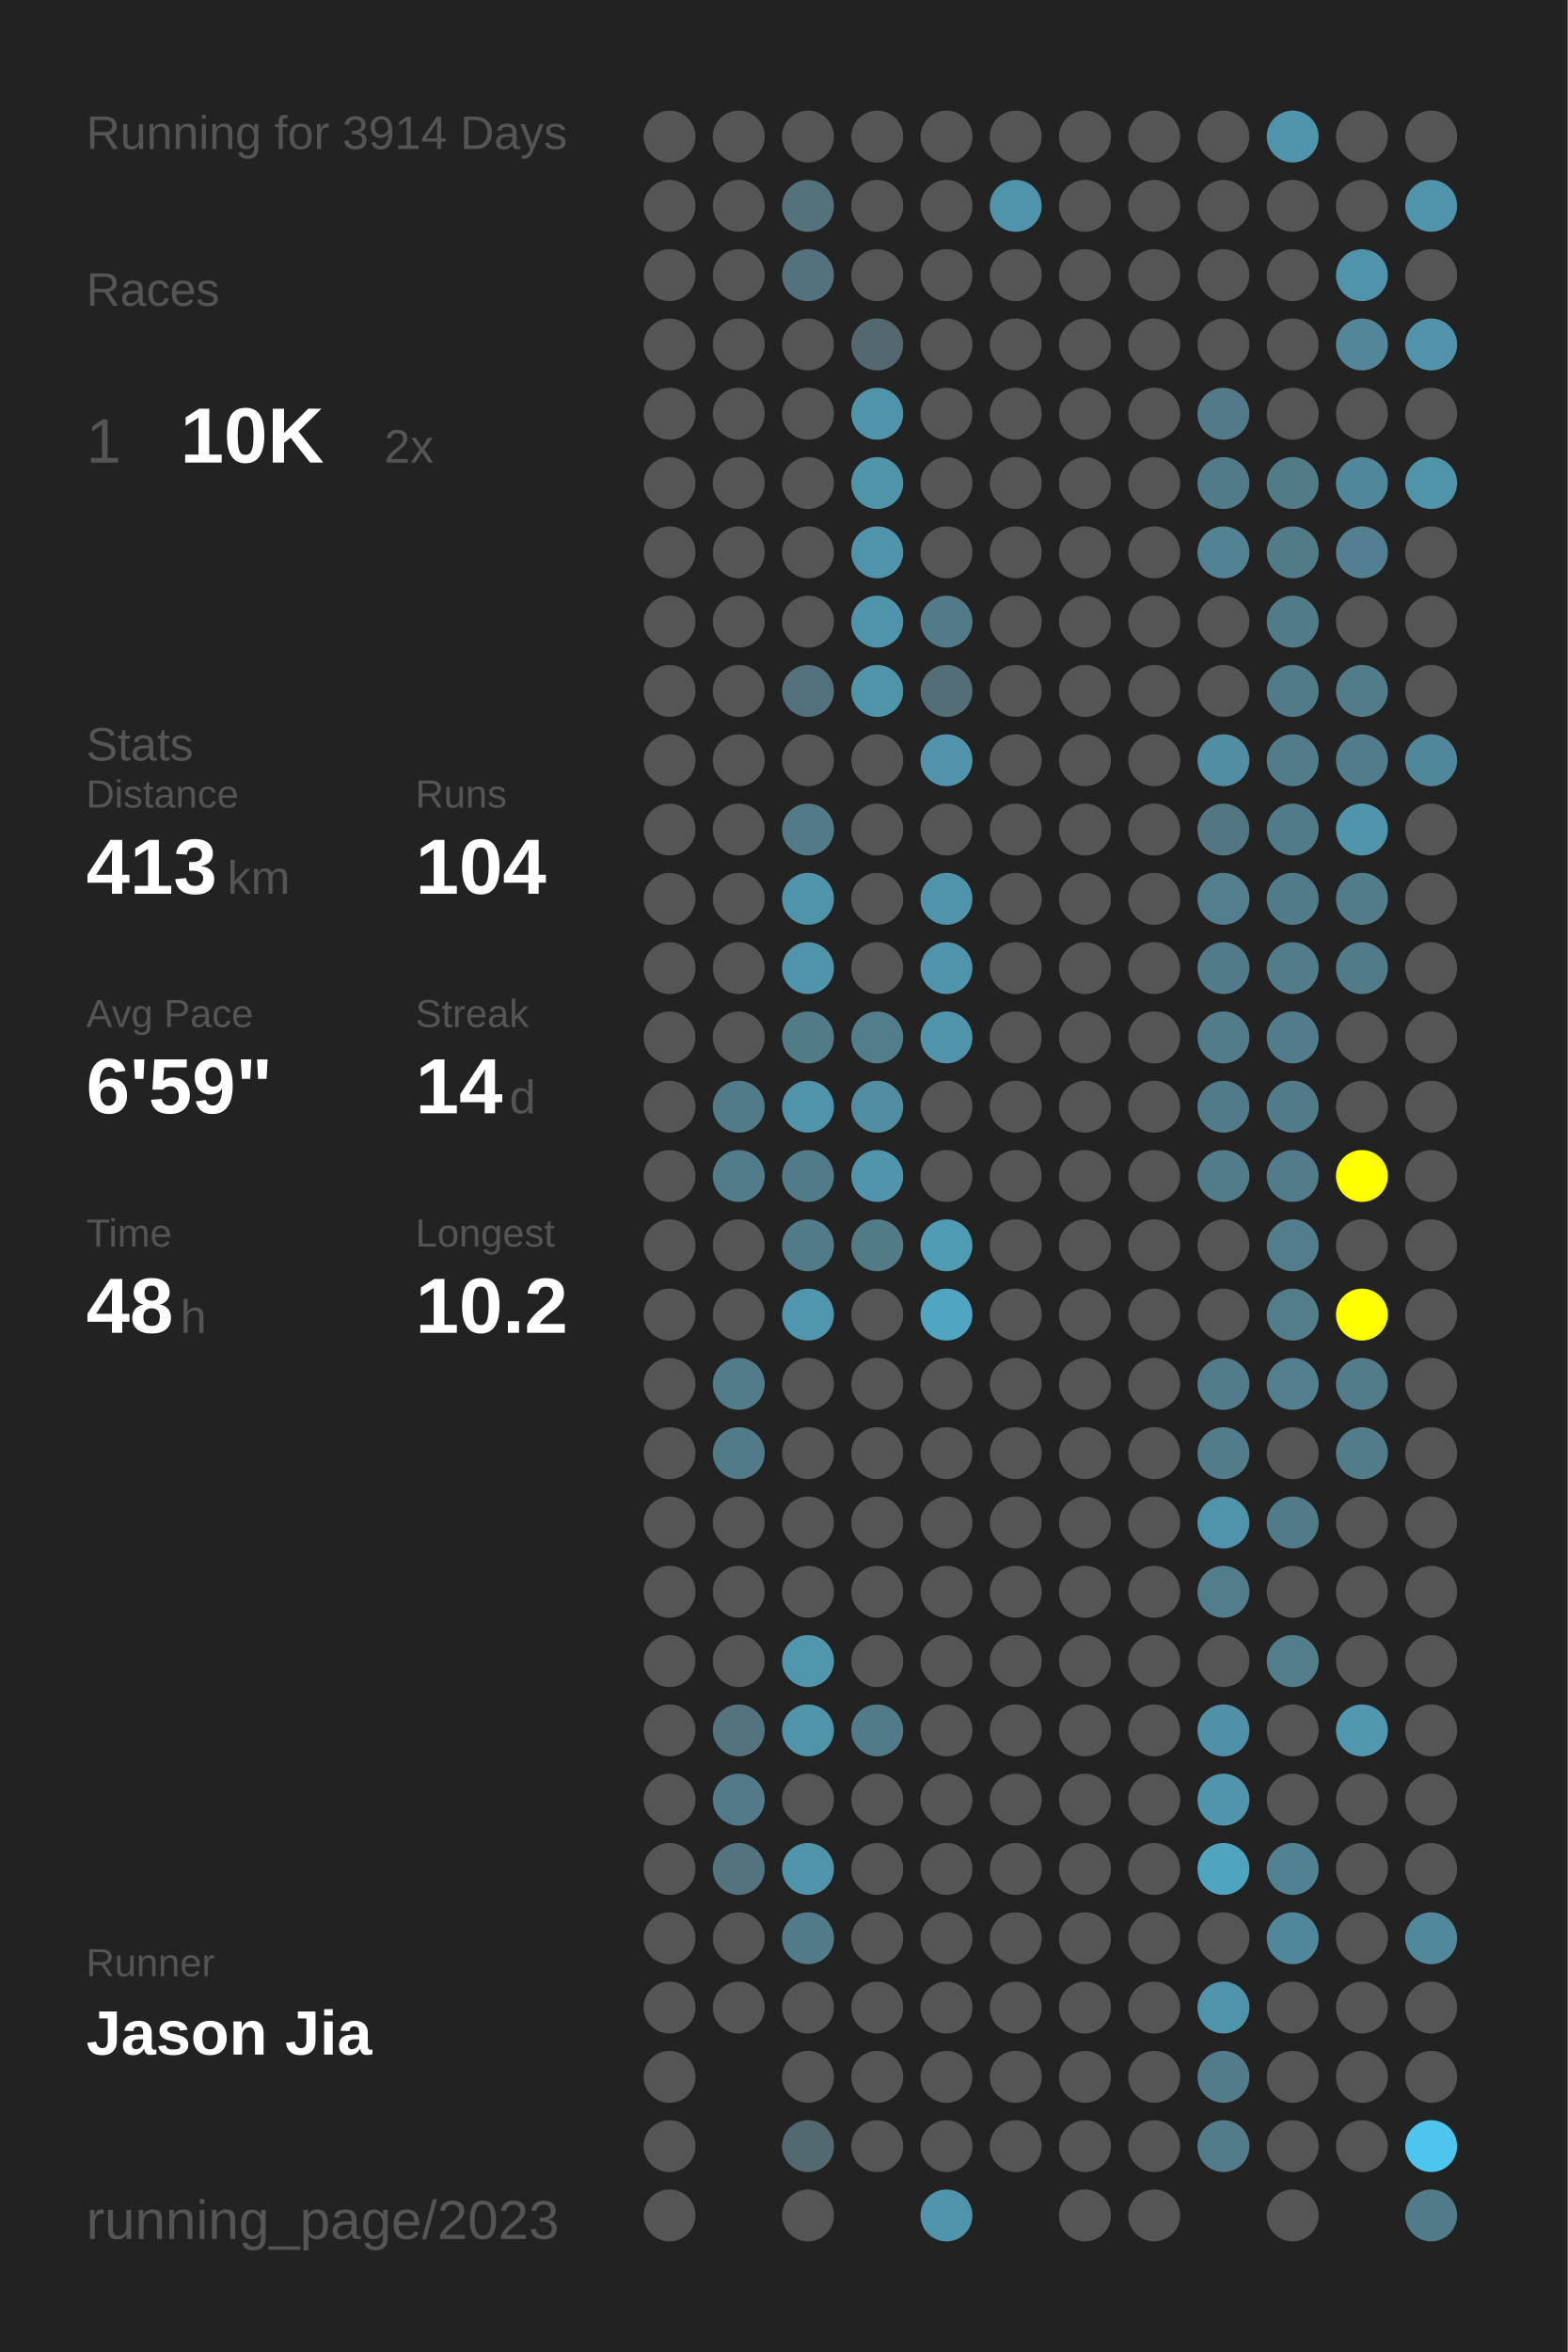
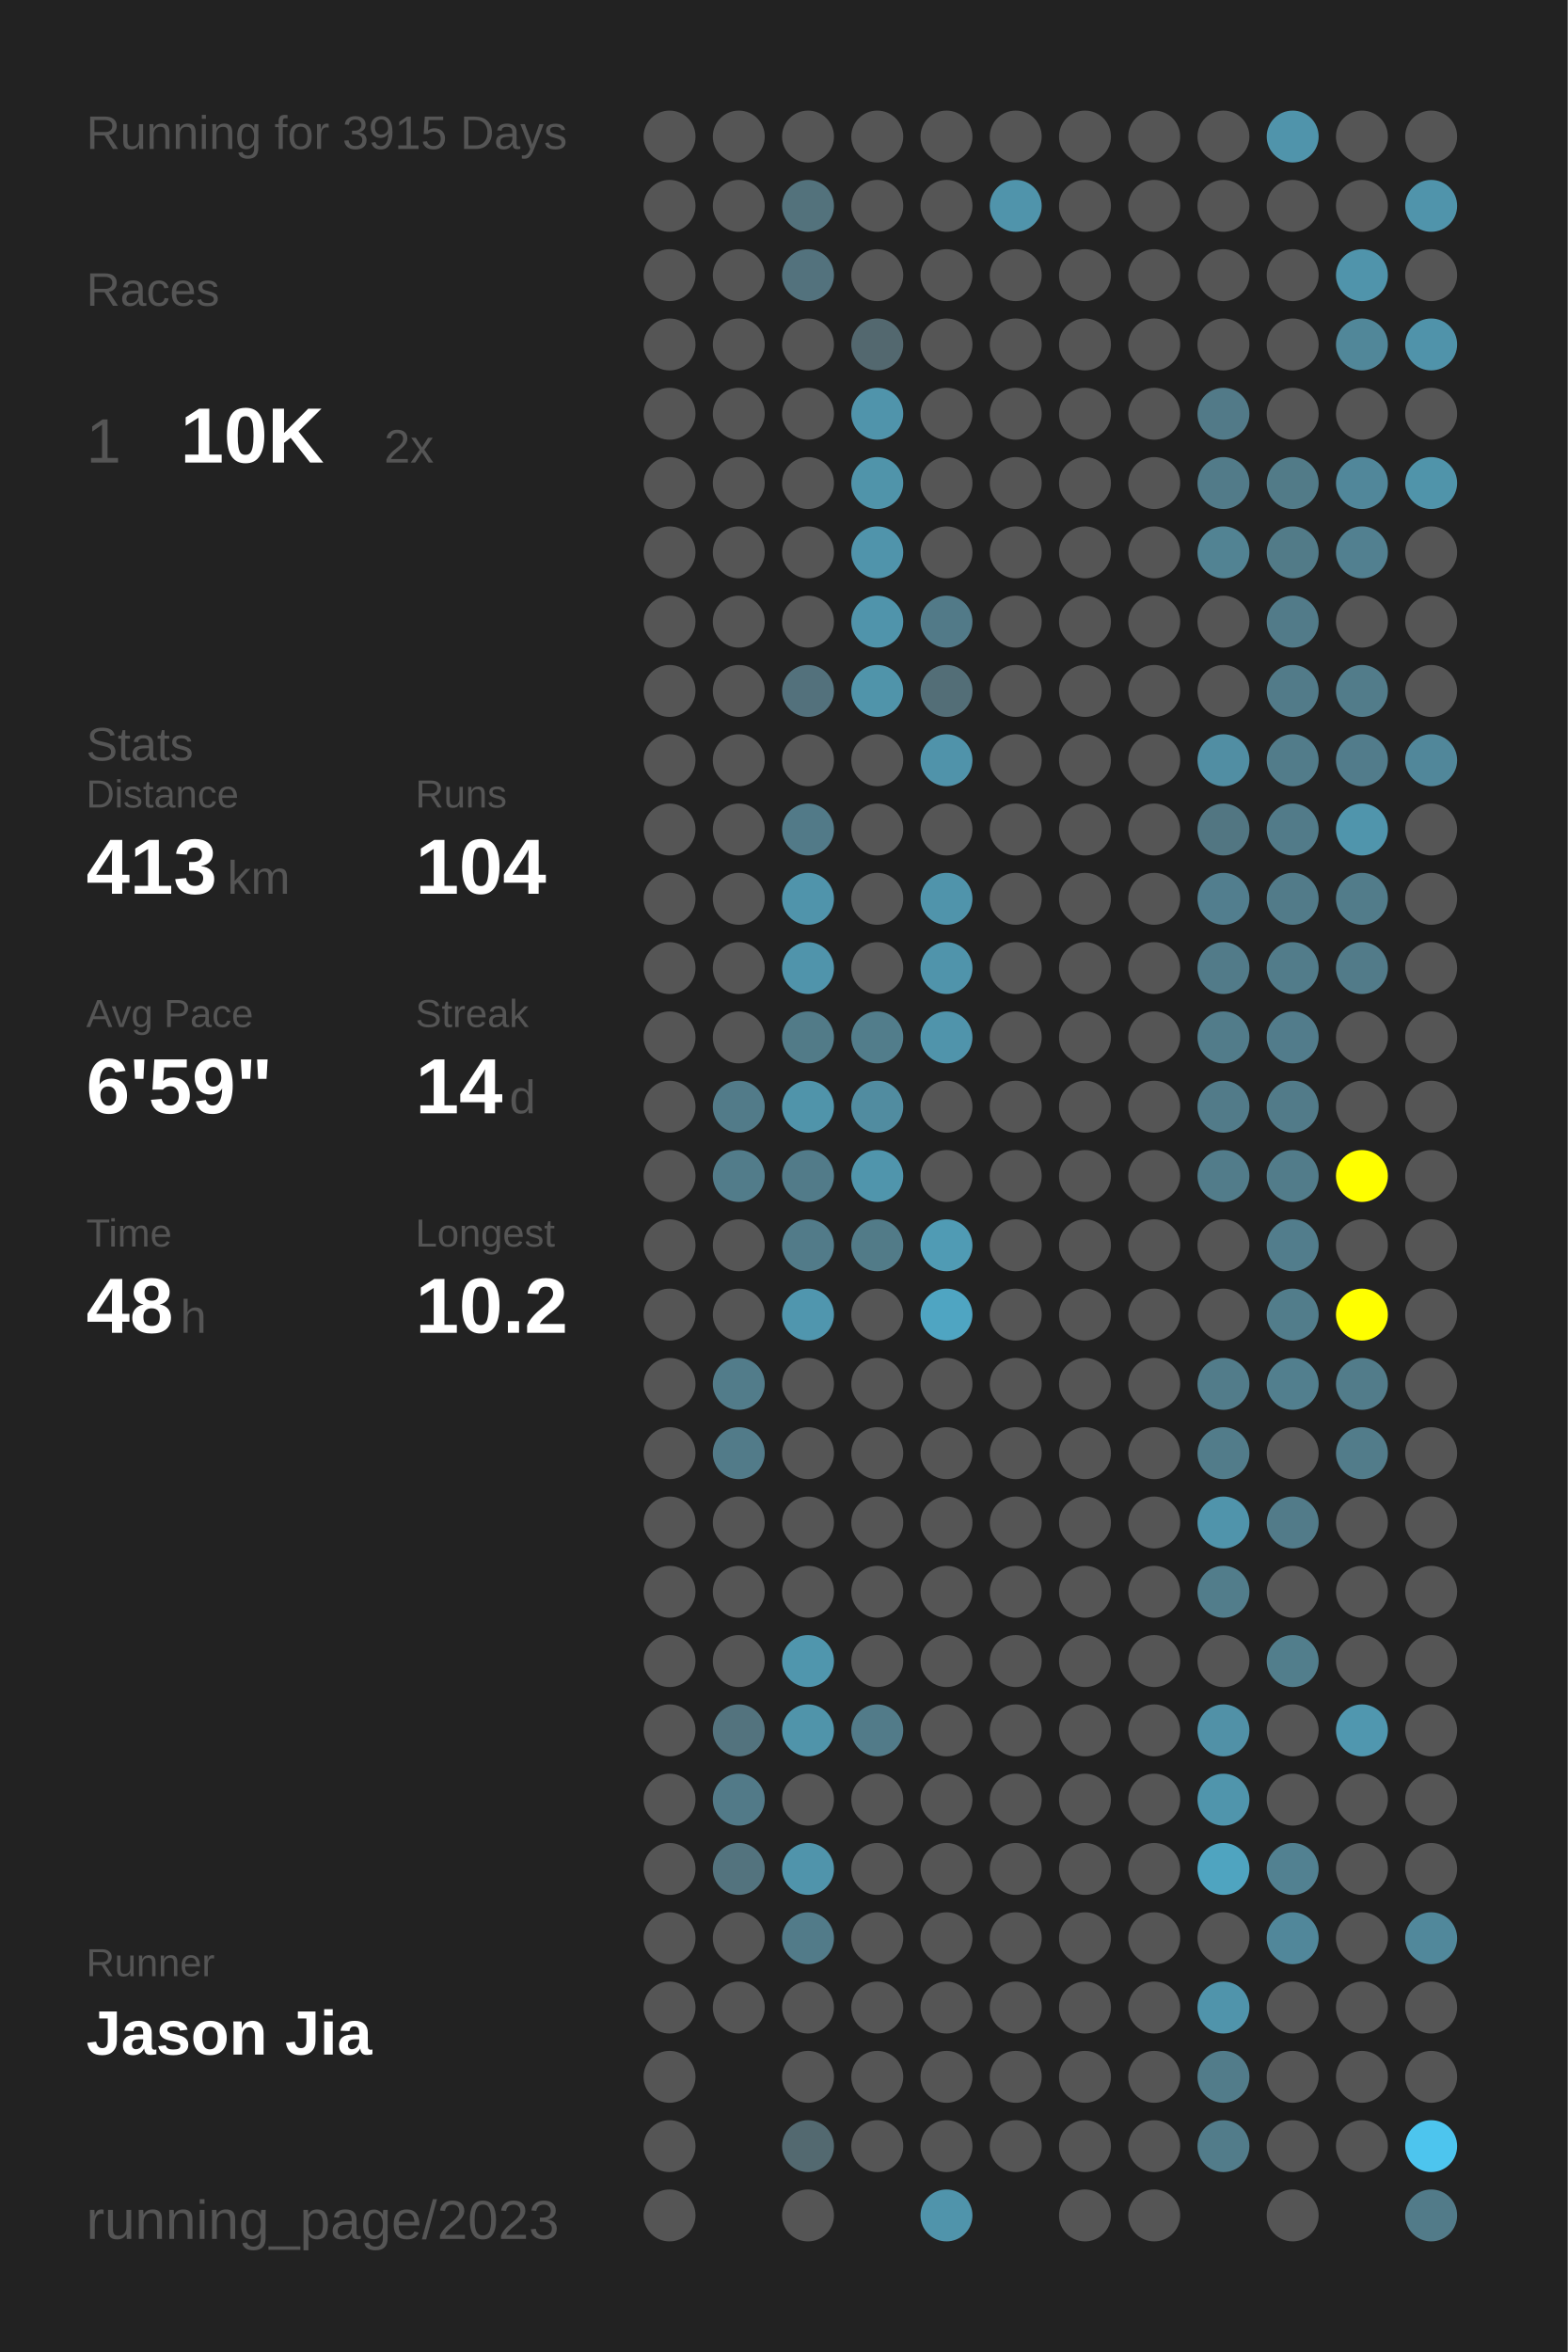
<svg xmlns="http://www.w3.org/2000/svg" baseProfile="full" height="300mm" version="1.1" viewBox="0,0,200,300" width="200mm">
  <defs />
  <rect fill="#222222" height="300" width="200" x="0" y="0" />
-   <text fill="#555555" style="font-size:6px; font-family:Arial;" x="11" y="19">Running for 3914 Days</text>
+   <text fill="#555555" style="font-size:6px; font-family:Arial;" x="11" y="19">Running for 3915 Days</text>
  <text fill="#555555" style="font-size:6px; font-family:Arial;" x="11" y="39">Races</text>
  <text fill="#555555" style="font-size:8px; font-family:Arial;" x="11" y="59">1</text>
  <text fill="#FFFFFF" style="font-size:10px; font-family:Arial; font-weight:bold;" x="23" y="59">10K</text>
  <text fill="#555555" style="font-size:6px; font-family:Arial;" x="49" y="59">2x</text>
  <text fill="#555555" style="font-size:6px; font-family:Arial;" x="11" y="97">Stats</text>
  <text fill="#555555" style="font-size:5px; font-family:Arial;" x="11" y="103">Distance</text>
  <text fill="#FFFFFF" style="font-size:10px; font-family:Arial; font-weight:bold;" x="11" y="114">413</text>
  <text fill="#555555" style="font-size:6px; font-family:Arial;" x="29" y="114">km</text>
  <text fill="#555555" style="font-size:5px; font-family:Arial;" x="53" y="103">Runs</text>
  <text fill="#FFFFFF" style="font-size:10px; font-family:Arial; font-weight:bold;" x="53" y="114">104</text>
  <text fill="#555555" style="font-size:5px; font-family:Arial;" x="11" y="131">Avg Pace</text>
  <text fill="#FFFFFF" style="font-size:10px; font-family:Arial; font-weight:bold;" x="11" y="142">6'59"</text>
  <text fill="#555555" style="font-size:5px; font-family:Arial;" x="53" y="131">Streak</text>
  <text fill="#FFFFFF" style="font-size:10px; font-family:Arial; font-weight:bold;" x="53" y="142">14</text>
  <text fill="#555555" style="font-size:6px; font-family:Arial;" x="65" y="142">d</text>
  <text fill="#555555" style="font-size:5px; font-family:Arial;" x="11" y="159">Time</text>
  <text fill="#FFFFFF" style="font-size:10px; font-family:Arial; font-weight:bold;" x="11" y="170">48</text>
  <text fill="#555555" style="font-size:6px; font-family:Arial;" x="23" y="170">h</text>
  <text fill="#555555" style="font-size:5px; font-family:Arial;" x="53" y="159">Longest</text>
  <text fill="#FFFFFF" style="font-size:10px; font-family:Arial; font-weight:bold;" x="53" y="170">10.2</text>
  <text fill="#555555" style="font-size:5px; font-family:Arial;" x="11" y="252.065">Runner</text>
  <text fill="#FFFFFF" style="font-size:8px; font-family:Arial; font-weight:bold;" x="11" y="262.065">Jason Jia</text>
  <text fill="#555555" style="font-size:7px; font-family:Arial;" x="11" y="285.581">running_page/2023</text>
  <circle cx="85.417" cy="17.419" fill="#555555" r="3.312" />
  <circle cx="85.417" cy="26.258" fill="#555555" r="3.312" />
  <circle cx="85.417" cy="35.097" fill="#555555" r="3.312" />
  <circle cx="85.417" cy="43.935" fill="#555555" r="3.312" />
  <circle cx="85.417" cy="52.774" fill="#555555" r="3.312" />
  <circle cx="85.417" cy="61.613" fill="#555555" r="3.312" />
  <circle cx="85.417" cy="70.452" fill="#555555" r="3.312" />
  <circle cx="85.417" cy="79.29" fill="#555555" r="3.312" />
  <circle cx="85.417" cy="88.129" fill="#555555" r="3.312" />
  <circle cx="85.417" cy="96.968" fill="#555555" r="3.312" />
  <circle cx="85.417" cy="105.806" fill="#555555" r="3.312" />
  <circle cx="85.417" cy="114.645" fill="#555555" r="3.312" />
  <circle cx="85.417" cy="123.484" fill="#555555" r="3.312" />
  <circle cx="85.417" cy="132.323" fill="#555555" r="3.312" />
  <circle cx="85.417" cy="141.161" fill="#555555" r="3.312" />
  <circle cx="85.417" cy="150" fill="#555555" r="3.312" />
  <circle cx="85.417" cy="158.839" fill="#555555" r="3.312" />
  <circle cx="85.417" cy="167.677" fill="#555555" r="3.312" />
  <circle cx="85.417" cy="176.516" fill="#555555" r="3.312" />
  <circle cx="85.417" cy="185.355" fill="#555555" r="3.312" />
  <circle cx="85.417" cy="194.194" fill="#555555" r="3.312" />
  <circle cx="85.417" cy="203.032" fill="#555555" r="3.312" />
  <circle cx="85.417" cy="211.871" fill="#555555" r="3.312" />
  <circle cx="85.417" cy="220.71" fill="#555555" r="3.312" />
  <circle cx="85.417" cy="229.548" fill="#555555" r="3.312" />
  <circle cx="85.417" cy="238.387" fill="#555555" r="3.312" />
  <circle cx="85.417" cy="247.226" fill="#555555" r="3.312" />
  <circle cx="85.417" cy="256.065" fill="#555555" r="3.312" />
  <circle cx="85.417" cy="264.903" fill="#555555" r="3.312" />
  <circle cx="85.417" cy="273.742" fill="#555555" r="3.312" />
  <circle cx="85.417" cy="282.581" fill="#555555" r="3.312" />
  <circle cx="94.25" cy="17.419" fill="#555555" r="3.312" />
  <circle cx="94.25" cy="26.258" fill="#555555" r="3.312" />
  <circle cx="94.25" cy="35.097" fill="#555555" r="3.312" />
  <circle cx="94.25" cy="43.935" fill="#555555" r="3.312" />
  <circle cx="94.25" cy="52.774" fill="#555555" r="3.312" />
  <circle cx="94.25" cy="61.613" fill="#555555" r="3.312" />
  <circle cx="94.25" cy="70.452" fill="#555555" r="3.312" />
  <circle cx="94.25" cy="79.29" fill="#555555" r="3.312" />
  <circle cx="94.25" cy="88.129" fill="#555555" r="3.312" />
  <circle cx="94.25" cy="96.968" fill="#555555" r="3.312" />
  <circle cx="94.25" cy="105.806" fill="#555555" r="3.312" />
  <circle cx="94.25" cy="114.645" fill="#555555" r="3.312" />
  <circle cx="94.25" cy="123.484" fill="#555555" r="3.312" />
  <circle cx="94.25" cy="132.323" fill="#555555" r="3.312" />
  <circle cx="94.25" cy="141.161" fill="#527b89" r="3.312" />
  <circle cx="94.25" cy="150" fill="#527c8a" r="3.312" />
  <circle cx="94.25" cy="158.839" fill="#555555" r="3.312" />
  <circle cx="94.25" cy="167.677" fill="#555555" r="3.312" />
  <circle cx="94.25" cy="176.516" fill="#527c8a" r="3.312" />
  <circle cx="94.25" cy="185.355" fill="#527b89" r="3.312" />
  <circle cx="94.25" cy="194.194" fill="#555555" r="3.312" />
  <circle cx="94.25" cy="203.032" fill="#555555" r="3.312" />
  <circle cx="94.25" cy="211.871" fill="#555555" r="3.312" />
  <circle cx="94.25" cy="220.71" fill="#53737e" r="3.312" />
  <circle cx="94.25" cy="229.548" fill="#527a88" r="3.312" />
  <circle cx="94.25" cy="238.387" fill="#53737e" r="3.312" />
  <circle cx="94.25" cy="247.226" fill="#555555" r="3.312" />
  <circle cx="94.25" cy="256.065" fill="#555555" r="3.312" />
  <circle cx="103.083" cy="17.419" fill="#555555" r="3.312" />
  <circle cx="103.083" cy="26.258" fill="#53727c" r="3.312" />
  <circle cx="103.083" cy="35.097" fill="#53727d" r="3.312" />
  <circle cx="103.083" cy="43.935" fill="#555555" r="3.312" />
  <circle cx="103.083" cy="52.774" fill="#555555" r="3.312" />
  <circle cx="103.083" cy="61.613" fill="#555555" r="3.312" />
  <circle cx="103.083" cy="70.452" fill="#555555" r="3.312" />
  <circle cx="103.083" cy="79.29" fill="#555555" r="3.312" />
  <circle cx="103.083" cy="88.129" fill="#53717c" r="3.312" />
  <circle cx="103.083" cy="96.968" fill="#555555" r="3.312" />
  <circle cx="103.083" cy="105.806" fill="#527a88" r="3.312" />
  <circle cx="103.083" cy="114.645" fill="#5094ab" r="3.312" />
  <circle cx="103.083" cy="123.484" fill="#5094ab" r="3.312" />
  <circle cx="103.083" cy="132.323" fill="#527b88" r="3.312" />
  <circle cx="103.083" cy="141.161" fill="#5094aa" r="3.312" />
  <circle cx="103.083" cy="150" fill="#527b89" r="3.312" />
  <circle cx="103.083" cy="158.839" fill="#527b89" r="3.312" />
  <circle cx="103.083" cy="167.677" fill="#5096ae" r="3.312" />
  <circle cx="103.083" cy="176.516" fill="#555555" r="3.312" />
  <circle cx="103.083" cy="185.355" fill="#555555" r="3.312" />
  <circle cx="103.083" cy="194.194" fill="#555555" r="3.312" />
  <circle cx="103.083" cy="203.032" fill="#555555" r="3.312" />
  <circle cx="103.083" cy="211.871" fill="#5096ad" r="3.312" />
  <circle cx="103.083" cy="220.71" fill="#5094aa" r="3.312" />
  <circle cx="103.083" cy="229.548" fill="#555555" r="3.312" />
  <circle cx="103.083" cy="238.387" fill="#5094ab" r="3.312" />
  <circle cx="103.083" cy="247.226" fill="#527b89" r="3.312" />
  <circle cx="103.083" cy="256.065" fill="#555555" r="3.312" />
  <circle cx="103.083" cy="264.903" fill="#555555" r="3.312" />
  <circle cx="103.083" cy="273.742" fill="#536970" r="3.312" />
  <circle cx="103.083" cy="282.581" fill="#555555" r="3.312" />
  <circle cx="111.917" cy="17.419" fill="#555555" r="3.312" />
  <circle cx="111.917" cy="26.258" fill="#555555" r="3.312" />
  <circle cx="111.917" cy="35.097" fill="#555555" r="3.312" />
  <circle cx="111.917" cy="43.935" fill="#53686f" r="3.312" />
  <circle cx="111.917" cy="52.774" fill="#5094ab" r="3.312" />
  <circle cx="111.917" cy="61.613" fill="#5094aa" r="3.312" />
  <circle cx="111.917" cy="70.452" fill="#5094ab" r="3.312" />
  <circle cx="111.917" cy="79.29" fill="#5094ab" r="3.312" />
  <circle cx="111.917" cy="88.129" fill="#5094aa" r="3.312" />
  <circle cx="111.917" cy="96.968" fill="#555555" r="3.312" />
  <circle cx="111.917" cy="105.806" fill="#555555" r="3.312" />
  <circle cx="111.917" cy="114.645" fill="#555555" r="3.312" />
  <circle cx="111.917" cy="123.484" fill="#555555" r="3.312" />
  <circle cx="111.917" cy="132.323" fill="#527d8b" r="3.312" />
  <circle cx="111.917" cy="141.161" fill="#518ca0" r="3.312" />
  <circle cx="111.917" cy="150" fill="#5095ac" r="3.312" />
  <circle cx="111.917" cy="158.839" fill="#527b88" r="3.312" />
  <circle cx="111.917" cy="167.677" fill="#555555" r="3.312" />
  <circle cx="111.917" cy="176.516" fill="#555555" r="3.312" />
  <circle cx="111.917" cy="185.355" fill="#555555" r="3.312" />
  <circle cx="111.917" cy="194.194" fill="#555555" r="3.312" />
  <circle cx="111.917" cy="203.032" fill="#555555" r="3.312" />
  <circle cx="111.917" cy="211.871" fill="#555555" r="3.312" />
  <circle cx="111.917" cy="220.71" fill="#527b89" r="3.312" />
  <circle cx="111.917" cy="229.548" fill="#555555" r="3.312" />
  <circle cx="111.917" cy="238.387" fill="#555555" r="3.312" />
  <circle cx="111.917" cy="247.226" fill="#555555" r="3.312" />
  <circle cx="111.917" cy="256.065" fill="#555555" r="3.312" />
  <circle cx="111.917" cy="264.903" fill="#555555" r="3.312" />
  <circle cx="111.917" cy="273.742" fill="#555555" r="3.312" />
  <circle cx="120.75" cy="17.419" fill="#555555" r="3.312" />
  <circle cx="120.75" cy="26.258" fill="#555555" r="3.312" />
  <circle cx="120.75" cy="35.097" fill="#555555" r="3.312" />
  <circle cx="120.75" cy="43.935" fill="#555555" r="3.312" />
  <circle cx="120.75" cy="52.774" fill="#555555" r="3.312" />
  <circle cx="120.75" cy="61.613" fill="#555555" r="3.312" />
  <circle cx="120.75" cy="70.452" fill="#555555" r="3.312" />
  <circle cx="120.75" cy="79.29" fill="#527a88" r="3.312" />
  <circle cx="120.75" cy="88.129" fill="#536e77" r="3.312" />
  <circle cx="120.75" cy="96.968" fill="#5093aa" r="3.312" />
  <circle cx="120.75" cy="105.806" fill="#555555" r="3.312" />
  <circle cx="120.75" cy="114.645" fill="#5094ab" r="3.312" />
  <circle cx="120.75" cy="123.484" fill="#5094ab" r="3.312" />
  <circle cx="120.75" cy="132.323" fill="#5094ab" r="3.312" />
  <circle cx="120.75" cy="141.161" fill="#555555" r="3.312" />
  <circle cx="120.75" cy="150" fill="#555555" r="3.312" />
  <circle cx="120.75" cy="158.839" fill="#509bb4" r="3.312" />
  <circle cx="120.75" cy="167.677" fill="#4fa5c2" r="3.312" />
  <circle cx="120.75" cy="176.516" fill="#555555" r="3.312" />
  <circle cx="120.75" cy="185.355" fill="#555555" r="3.312" />
  <circle cx="120.75" cy="194.194" fill="#555555" r="3.312" />
  <circle cx="120.75" cy="203.032" fill="#555555" r="3.312" />
  <circle cx="120.75" cy="211.871" fill="#555555" r="3.312" />
  <circle cx="120.75" cy="220.71" fill="#555555" r="3.312" />
  <circle cx="120.75" cy="229.548" fill="#555555" r="3.312" />
  <circle cx="120.75" cy="238.387" fill="#555555" r="3.312" />
  <circle cx="120.75" cy="247.226" fill="#555555" r="3.312" />
  <circle cx="120.75" cy="256.065" fill="#555555" r="3.312" />
  <circle cx="120.75" cy="264.903" fill="#555555" r="3.312" />
  <circle cx="120.75" cy="273.742" fill="#555555" r="3.312" />
  <circle cx="120.75" cy="282.581" fill="#5094ab" r="3.312" />
  <circle cx="129.583" cy="17.419" fill="#555555" r="3.312" />
  <circle cx="129.583" cy="26.258" fill="#5094ab" r="3.312" />
  <circle cx="129.583" cy="35.097" fill="#555555" r="3.312" />
  <circle cx="129.583" cy="43.935" fill="#555555" r="3.312" />
  <circle cx="129.583" cy="52.774" fill="#555555" r="3.312" />
  <circle cx="129.583" cy="61.613" fill="#555555" r="3.312" />
  <circle cx="129.583" cy="70.452" fill="#555555" r="3.312" />
  <circle cx="129.583" cy="79.29" fill="#555555" r="3.312" />
  <circle cx="129.583" cy="88.129" fill="#555555" r="3.312" />
  <circle cx="129.583" cy="96.968" fill="#555555" r="3.312" />
  <circle cx="129.583" cy="105.806" fill="#555555" r="3.312" />
  <circle cx="129.583" cy="114.645" fill="#555555" r="3.312" />
  <circle cx="129.583" cy="123.484" fill="#555555" r="3.312" />
  <circle cx="129.583" cy="132.323" fill="#555555" r="3.312" />
  <circle cx="129.583" cy="141.161" fill="#555555" r="3.312" />
  <circle cx="129.583" cy="150" fill="#555555" r="3.312" />
  <circle cx="129.583" cy="158.839" fill="#555555" r="3.312" />
  <circle cx="129.583" cy="167.677" fill="#555555" r="3.312" />
  <circle cx="129.583" cy="176.516" fill="#555555" r="3.312" />
  <circle cx="129.583" cy="185.355" fill="#555555" r="3.312" />
  <circle cx="129.583" cy="194.194" fill="#555555" r="3.312" />
  <circle cx="129.583" cy="203.032" fill="#555555" r="3.312" />
  <circle cx="129.583" cy="211.871" fill="#555555" r="3.312" />
  <circle cx="129.583" cy="220.71" fill="#555555" r="3.312" />
  <circle cx="129.583" cy="229.548" fill="#555555" r="3.312" />
  <circle cx="129.583" cy="238.387" fill="#555555" r="3.312" />
  <circle cx="129.583" cy="247.226" fill="#555555" r="3.312" />
  <circle cx="129.583" cy="256.065" fill="#555555" r="3.312" />
  <circle cx="129.583" cy="264.903" fill="#555555" r="3.312" />
  <circle cx="129.583" cy="273.742" fill="#555555" r="3.312" />
  <circle cx="138.417" cy="17.419" fill="#555555" r="3.312" />
  <circle cx="138.417" cy="26.258" fill="#555555" r="3.312" />
  <circle cx="138.417" cy="35.097" fill="#555555" r="3.312" />
  <circle cx="138.417" cy="43.935" fill="#555555" r="3.312" />
  <circle cx="138.417" cy="52.774" fill="#555555" r="3.312" />
  <circle cx="138.417" cy="61.613" fill="#555555" r="3.312" />
  <circle cx="138.417" cy="70.452" fill="#555555" r="3.312" />
  <circle cx="138.417" cy="79.29" fill="#555555" r="3.312" />
  <circle cx="138.417" cy="88.129" fill="#555555" r="3.312" />
  <circle cx="138.417" cy="96.968" fill="#555555" r="3.312" />
  <circle cx="138.417" cy="105.806" fill="#555555" r="3.312" />
  <circle cx="138.417" cy="114.645" fill="#555555" r="3.312" />
  <circle cx="138.417" cy="123.484" fill="#555555" r="3.312" />
  <circle cx="138.417" cy="132.323" fill="#555555" r="3.312" />
  <circle cx="138.417" cy="141.161" fill="#555555" r="3.312" />
  <circle cx="138.417" cy="150" fill="#555555" r="3.312" />
  <circle cx="138.417" cy="158.839" fill="#555555" r="3.312" />
  <circle cx="138.417" cy="167.677" fill="#555555" r="3.312" />
  <circle cx="138.417" cy="176.516" fill="#555555" r="3.312" />
  <circle cx="138.417" cy="185.355" fill="#555555" r="3.312" />
  <circle cx="138.417" cy="194.194" fill="#555555" r="3.312" />
  <circle cx="138.417" cy="203.032" fill="#555555" r="3.312" />
  <circle cx="138.417" cy="211.871" fill="#555555" r="3.312" />
  <circle cx="138.417" cy="220.71" fill="#555555" r="3.312" />
  <circle cx="138.417" cy="229.548" fill="#555555" r="3.312" />
  <circle cx="138.417" cy="238.387" fill="#555555" r="3.312" />
  <circle cx="138.417" cy="247.226" fill="#555555" r="3.312" />
  <circle cx="138.417" cy="256.065" fill="#555555" r="3.312" />
  <circle cx="138.417" cy="264.903" fill="#555555" r="3.312" />
  <circle cx="138.417" cy="273.742" fill="#555555" r="3.312" />
  <circle cx="138.417" cy="282.581" fill="#555555" r="3.312" />
  <circle cx="147.25" cy="17.419" fill="#555555" r="3.312" />
  <circle cx="147.25" cy="26.258" fill="#555555" r="3.312" />
  <circle cx="147.25" cy="35.097" fill="#555555" r="3.312" />
  <circle cx="147.25" cy="43.935" fill="#555555" r="3.312" />
  <circle cx="147.25" cy="52.774" fill="#555555" r="3.312" />
  <circle cx="147.25" cy="61.613" fill="#555555" r="3.312" />
  <circle cx="147.25" cy="70.452" fill="#555555" r="3.312" />
  <circle cx="147.25" cy="79.29" fill="#555555" r="3.312" />
  <circle cx="147.25" cy="88.129" fill="#555555" r="3.312" />
  <circle cx="147.25" cy="96.968" fill="#555555" r="3.312" />
  <circle cx="147.25" cy="105.806" fill="#555555" r="3.312" />
  <circle cx="147.25" cy="114.645" fill="#555555" r="3.312" />
  <circle cx="147.25" cy="123.484" fill="#555555" r="3.312" />
  <circle cx="147.25" cy="132.323" fill="#555555" r="3.312" />
  <circle cx="147.25" cy="141.161" fill="#555555" r="3.312" />
  <circle cx="147.25" cy="150" fill="#555555" r="3.312" />
  <circle cx="147.25" cy="158.839" fill="#555555" r="3.312" />
  <circle cx="147.25" cy="167.677" fill="#555555" r="3.312" />
  <circle cx="147.25" cy="176.516" fill="#555555" r="3.312" />
  <circle cx="147.25" cy="185.355" fill="#555555" r="3.312" />
  <circle cx="147.25" cy="194.194" fill="#555555" r="3.312" />
  <circle cx="147.25" cy="203.032" fill="#555555" r="3.312" />
  <circle cx="147.25" cy="211.871" fill="#555555" r="3.312" />
  <circle cx="147.25" cy="220.71" fill="#555555" r="3.312" />
  <circle cx="147.25" cy="229.548" fill="#555555" r="3.312" />
  <circle cx="147.25" cy="238.387" fill="#555555" r="3.312" />
  <circle cx="147.25" cy="247.226" fill="#555555" r="3.312" />
  <circle cx="147.25" cy="256.065" fill="#555555" r="3.312" />
  <circle cx="147.25" cy="264.903" fill="#555555" r="3.312" />
  <circle cx="147.25" cy="273.742" fill="#555555" r="3.312" />
  <circle cx="147.25" cy="282.581" fill="#555555" r="3.312" />
  <circle cx="156.083" cy="17.419" fill="#555555" r="3.312" />
  <circle cx="156.083" cy="26.258" fill="#555555" r="3.312" />
  <circle cx="156.083" cy="35.097" fill="#555555" r="3.312" />
  <circle cx="156.083" cy="43.935" fill="#555555" r="3.312" />
  <circle cx="156.083" cy="52.774" fill="#527a88" r="3.312" />
  <circle cx="156.083" cy="61.613" fill="#527b89" r="3.312" />
  <circle cx="156.083" cy="70.452" fill="#528393" r="3.312" />
  <circle cx="156.083" cy="79.29" fill="#555555" r="3.312" />
  <circle cx="156.083" cy="88.129" fill="#555555" r="3.312" />
  <circle cx="156.083" cy="96.968" fill="#518ea3" r="3.312" />
  <circle cx="156.083" cy="105.806" fill="#527682" r="3.312" />
  <circle cx="156.083" cy="114.645" fill="#527e8e" r="3.312" />
  <circle cx="156.083" cy="123.484" fill="#527b89" r="3.312" />
  <circle cx="156.083" cy="132.323" fill="#527c8a" r="3.312" />
  <circle cx="156.083" cy="141.161" fill="#527b89" r="3.312" />
  <circle cx="156.083" cy="150" fill="#527c8a" r="3.312" />
  <circle cx="156.083" cy="158.839" fill="#555555" r="3.312" />
  <circle cx="156.083" cy="167.677" fill="#555555" r="3.312" />
  <circle cx="156.083" cy="176.516" fill="#527c8a" r="3.312" />
  <circle cx="156.083" cy="185.355" fill="#527c8a" r="3.312" />
  <circle cx="156.083" cy="194.194" fill="#5094ab" r="3.312" />
  <circle cx="156.083" cy="203.032" fill="#527d8b" r="3.312" />
  <circle cx="156.083" cy="211.871" fill="#555555" r="3.312" />
  <circle cx="156.083" cy="220.71" fill="#5191a7" r="3.312" />
  <circle cx="156.083" cy="229.548" fill="#5095ac" r="3.312" />
  <circle cx="156.083" cy="238.387" fill="#4fa4c0" r="3.312" />
  <circle cx="156.083" cy="247.226" fill="#555555" r="3.312" />
  <circle cx="156.083" cy="256.065" fill="#5094ab" r="3.312" />
  <circle cx="156.083" cy="264.903" fill="#527c8a" r="3.312" />
  <circle cx="156.083" cy="273.742" fill="#527c8a" r="3.312" />
  <circle cx="164.917" cy="17.419" fill="#5094ab" r="3.312" />
  <circle cx="164.917" cy="26.258" fill="#555555" r="3.312" />
  <circle cx="164.917" cy="35.097" fill="#555555" r="3.312" />
  <circle cx="164.917" cy="43.935" fill="#555555" r="3.312" />
  <circle cx="164.917" cy="52.774" fill="#555555" r="3.312" />
  <circle cx="164.917" cy="61.613" fill="#527b88" r="3.312" />
  <circle cx="164.917" cy="70.452" fill="#527b88" r="3.312" />
  <circle cx="164.917" cy="79.29" fill="#527b89" r="3.312" />
  <circle cx="164.917" cy="88.129" fill="#527b89" r="3.312" />
  <circle cx="164.917" cy="96.968" fill="#527c8a" r="3.312" />
  <circle cx="164.917" cy="105.806" fill="#527b89" r="3.312" />
  <circle cx="164.917" cy="114.645" fill="#527b89" r="3.312" />
  <circle cx="164.917" cy="123.484" fill="#527c8a" r="3.312" />
  <circle cx="164.917" cy="132.323" fill="#527c8b" r="3.312" />
  <circle cx="164.917" cy="141.161" fill="#527b89" r="3.312" />
  <circle cx="164.917" cy="150" fill="#527c8a" r="3.312" />
  <circle cx="164.917" cy="158.839" fill="#527d8c" r="3.312" />
  <circle cx="164.917" cy="167.677" fill="#527d8b" r="3.312" />
  <circle cx="164.917" cy="176.516" fill="#527f8e" r="3.312" />
  <circle cx="164.917" cy="185.355" fill="#555555" r="3.312" />
  <circle cx="164.917" cy="194.194" fill="#527b89" r="3.312" />
  <circle cx="164.917" cy="203.032" fill="#555555" r="3.312" />
  <circle cx="164.917" cy="211.871" fill="#527e8c" r="3.312" />
  <circle cx="164.917" cy="220.71" fill="#555555" r="3.312" />
  <circle cx="164.917" cy="229.548" fill="#555555" r="3.312" />
  <circle cx="164.917" cy="238.387" fill="#528191" r="3.312" />
  <circle cx="164.917" cy="247.226" fill="#51879a" r="3.312" />
  <circle cx="164.917" cy="256.065" fill="#555555" r="3.312" />
  <circle cx="164.917" cy="264.903" fill="#555555" r="3.312" />
  <circle cx="164.917" cy="273.742" fill="#555555" r="3.312" />
  <circle cx="164.917" cy="282.581" fill="#555555" r="3.312" />
  <circle cx="173.75" cy="17.419" fill="#555555" r="3.312" />
  <circle cx="173.75" cy="26.258" fill="#555555" r="3.312" />
  <circle cx="173.75" cy="35.097" fill="#5094ab" r="3.312" />
  <circle cx="173.75" cy="43.935" fill="#518799" r="3.312" />
  <circle cx="173.75" cy="52.774" fill="#555555" r="3.312" />
  <circle cx="173.75" cy="61.613" fill="#51879a" r="3.312" />
  <circle cx="173.75" cy="70.452" fill="#528090" r="3.312" />
  <circle cx="173.75" cy="79.29" fill="#555555" r="3.312" />
  <circle cx="173.75" cy="88.129" fill="#527c8a" r="3.312" />
  <circle cx="173.75" cy="96.968" fill="#527c8b" r="3.312" />
  <circle cx="173.75" cy="105.806" fill="#5095ac" r="3.312" />
  <circle cx="173.75" cy="114.645" fill="#527c8a" r="3.312" />
  <circle cx="173.75" cy="123.484" fill="#527b89" r="3.312" />
  <circle cx="173.75" cy="132.323" fill="#555555" r="3.312" />
  <circle cx="173.75" cy="141.161" fill="#555555" r="3.312" />
  <circle cx="173.75" cy="150" fill="#FFFF00" r="3.312" />
  <circle cx="173.75" cy="158.839" fill="#555555" r="3.312" />
  <circle cx="173.75" cy="167.677" fill="#FFFF00" r="3.312" />
  <circle cx="173.75" cy="176.516" fill="#527c8a" r="3.312" />
  <circle cx="173.75" cy="185.355" fill="#527c8a" r="3.312" />
  <circle cx="173.75" cy="194.194" fill="#555555" r="3.312" />
  <circle cx="173.75" cy="203.032" fill="#555555" r="3.312" />
  <circle cx="173.75" cy="211.871" fill="#555555" r="3.312" />
  <circle cx="173.75" cy="220.71" fill="#5097af" r="3.312" />
  <circle cx="173.75" cy="229.548" fill="#555555" r="3.312" />
  <circle cx="173.75" cy="238.387" fill="#555555" r="3.312" />
  <circle cx="173.75" cy="247.226" fill="#555555" r="3.312" />
  <circle cx="173.75" cy="256.065" fill="#555555" r="3.312" />
  <circle cx="173.75" cy="264.903" fill="#555555" r="3.312" />
  <circle cx="173.75" cy="273.742" fill="#555555" r="3.312" />
  <circle cx="182.583" cy="17.419" fill="#555555" r="3.312" />
  <circle cx="182.583" cy="26.258" fill="#5094ab" r="3.312" />
  <circle cx="182.583" cy="35.097" fill="#555555" r="3.312" />
  <circle cx="182.583" cy="43.935" fill="#5093aa" r="3.312" />
  <circle cx="182.583" cy="52.774" fill="#555555" r="3.312" />
  <circle cx="182.583" cy="61.613" fill="#5094aa" r="3.312" />
  <circle cx="182.583" cy="70.452" fill="#555555" r="3.312" />
  <circle cx="182.583" cy="79.29" fill="#555555" r="3.312" />
  <circle cx="182.583" cy="88.129" fill="#555555" r="3.312" />
  <circle cx="182.583" cy="96.968" fill="#51879a" r="3.312" />
  <circle cx="182.583" cy="105.806" fill="#555555" r="3.312" />
  <circle cx="182.583" cy="114.645" fill="#555555" r="3.312" />
  <circle cx="182.583" cy="123.484" fill="#555555" r="3.312" />
  <circle cx="182.583" cy="132.323" fill="#555555" r="3.312" />
  <circle cx="182.583" cy="141.161" fill="#555555" r="3.312" />
  <circle cx="182.583" cy="150" fill="#555555" r="3.312" />
  <circle cx="182.583" cy="158.839" fill="#555555" r="3.312" />
  <circle cx="182.583" cy="167.677" fill="#555555" r="3.312" />
  <circle cx="182.583" cy="176.516" fill="#555555" r="3.312" />
  <circle cx="182.583" cy="185.355" fill="#555555" r="3.312" />
  <circle cx="182.583" cy="194.194" fill="#555555" r="3.312" />
  <circle cx="182.583" cy="203.032" fill="#555555" r="3.312" />
  <circle cx="182.583" cy="211.871" fill="#555555" r="3.312" />
  <circle cx="182.583" cy="220.71" fill="#555555" r="3.312" />
  <circle cx="182.583" cy="229.548" fill="#555555" r="3.312" />
  <circle cx="182.583" cy="238.387" fill="#555555" r="3.312" />
  <circle cx="182.583" cy="247.226" fill="#51889b" r="3.312" />
  <circle cx="182.583" cy="256.065" fill="#555555" r="3.312" />
  <circle cx="182.583" cy="264.903" fill="#555555" r="3.312" />
  <circle cx="182.583" cy="273.742" fill="#4dc5ee" r="3.312" />
  <circle cx="182.583" cy="282.581" fill="#527b89" r="3.312" />
</svg>
